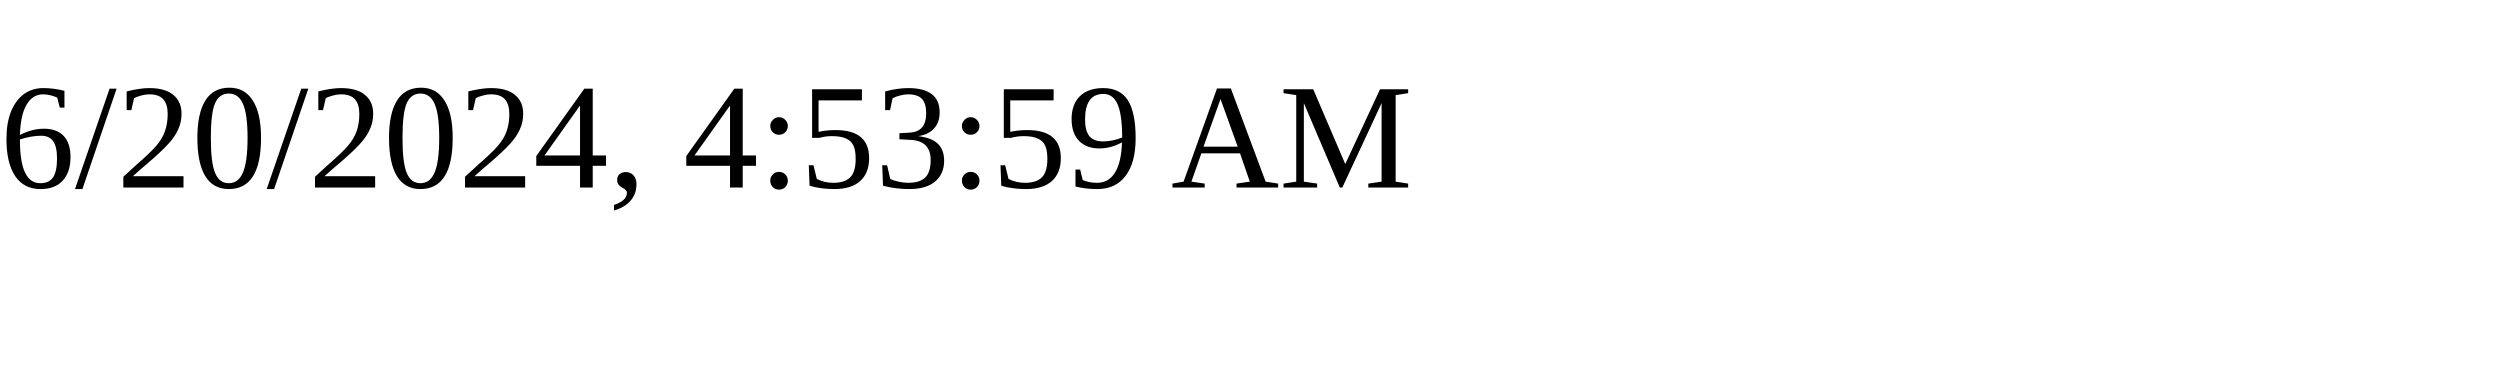
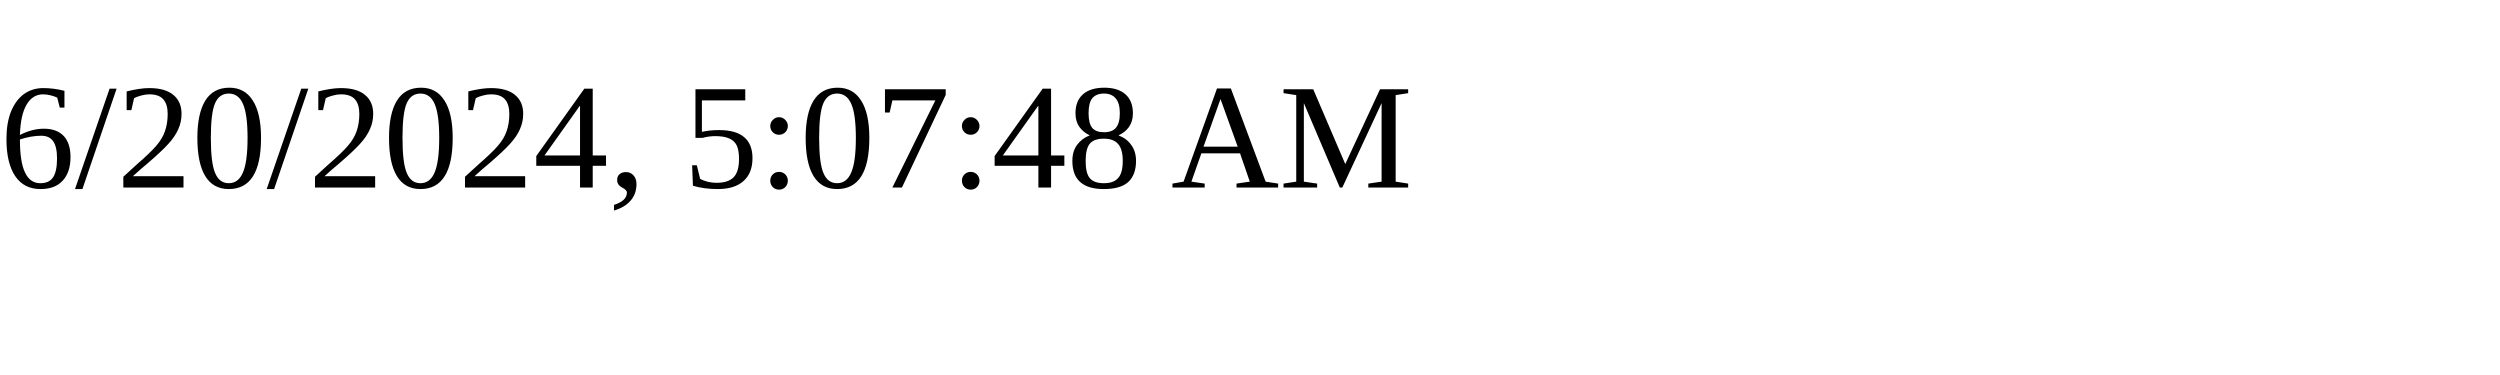
<svg xmlns="http://www.w3.org/2000/svg" height="30" width="200">
-   <text x="0" y="15">6/20/2024, 4:53:59 AM</text>
+   <text x="0" y="15">6/20/2024, 5:07:48 AM</text>
</svg>
